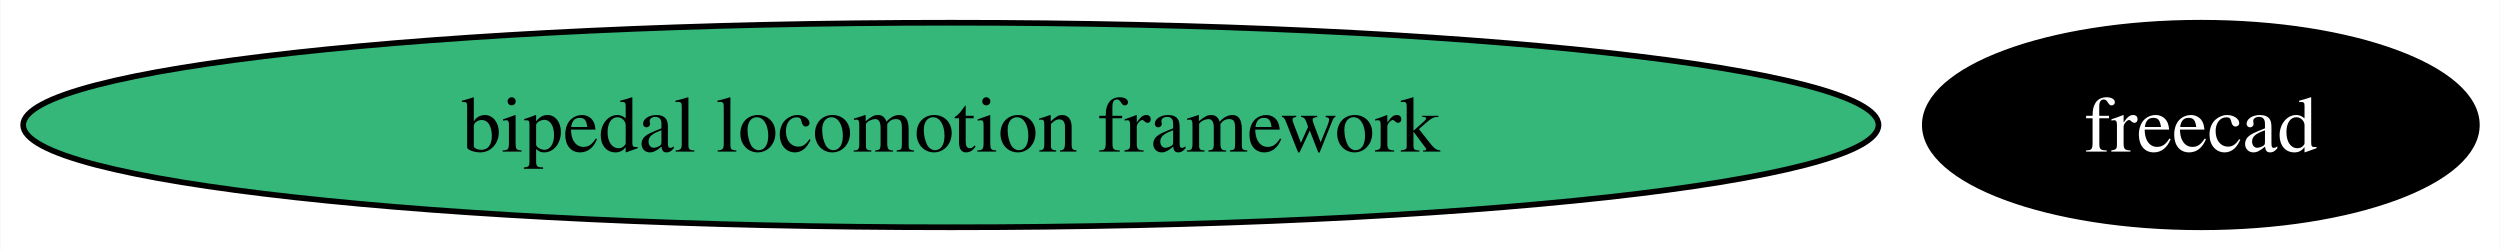
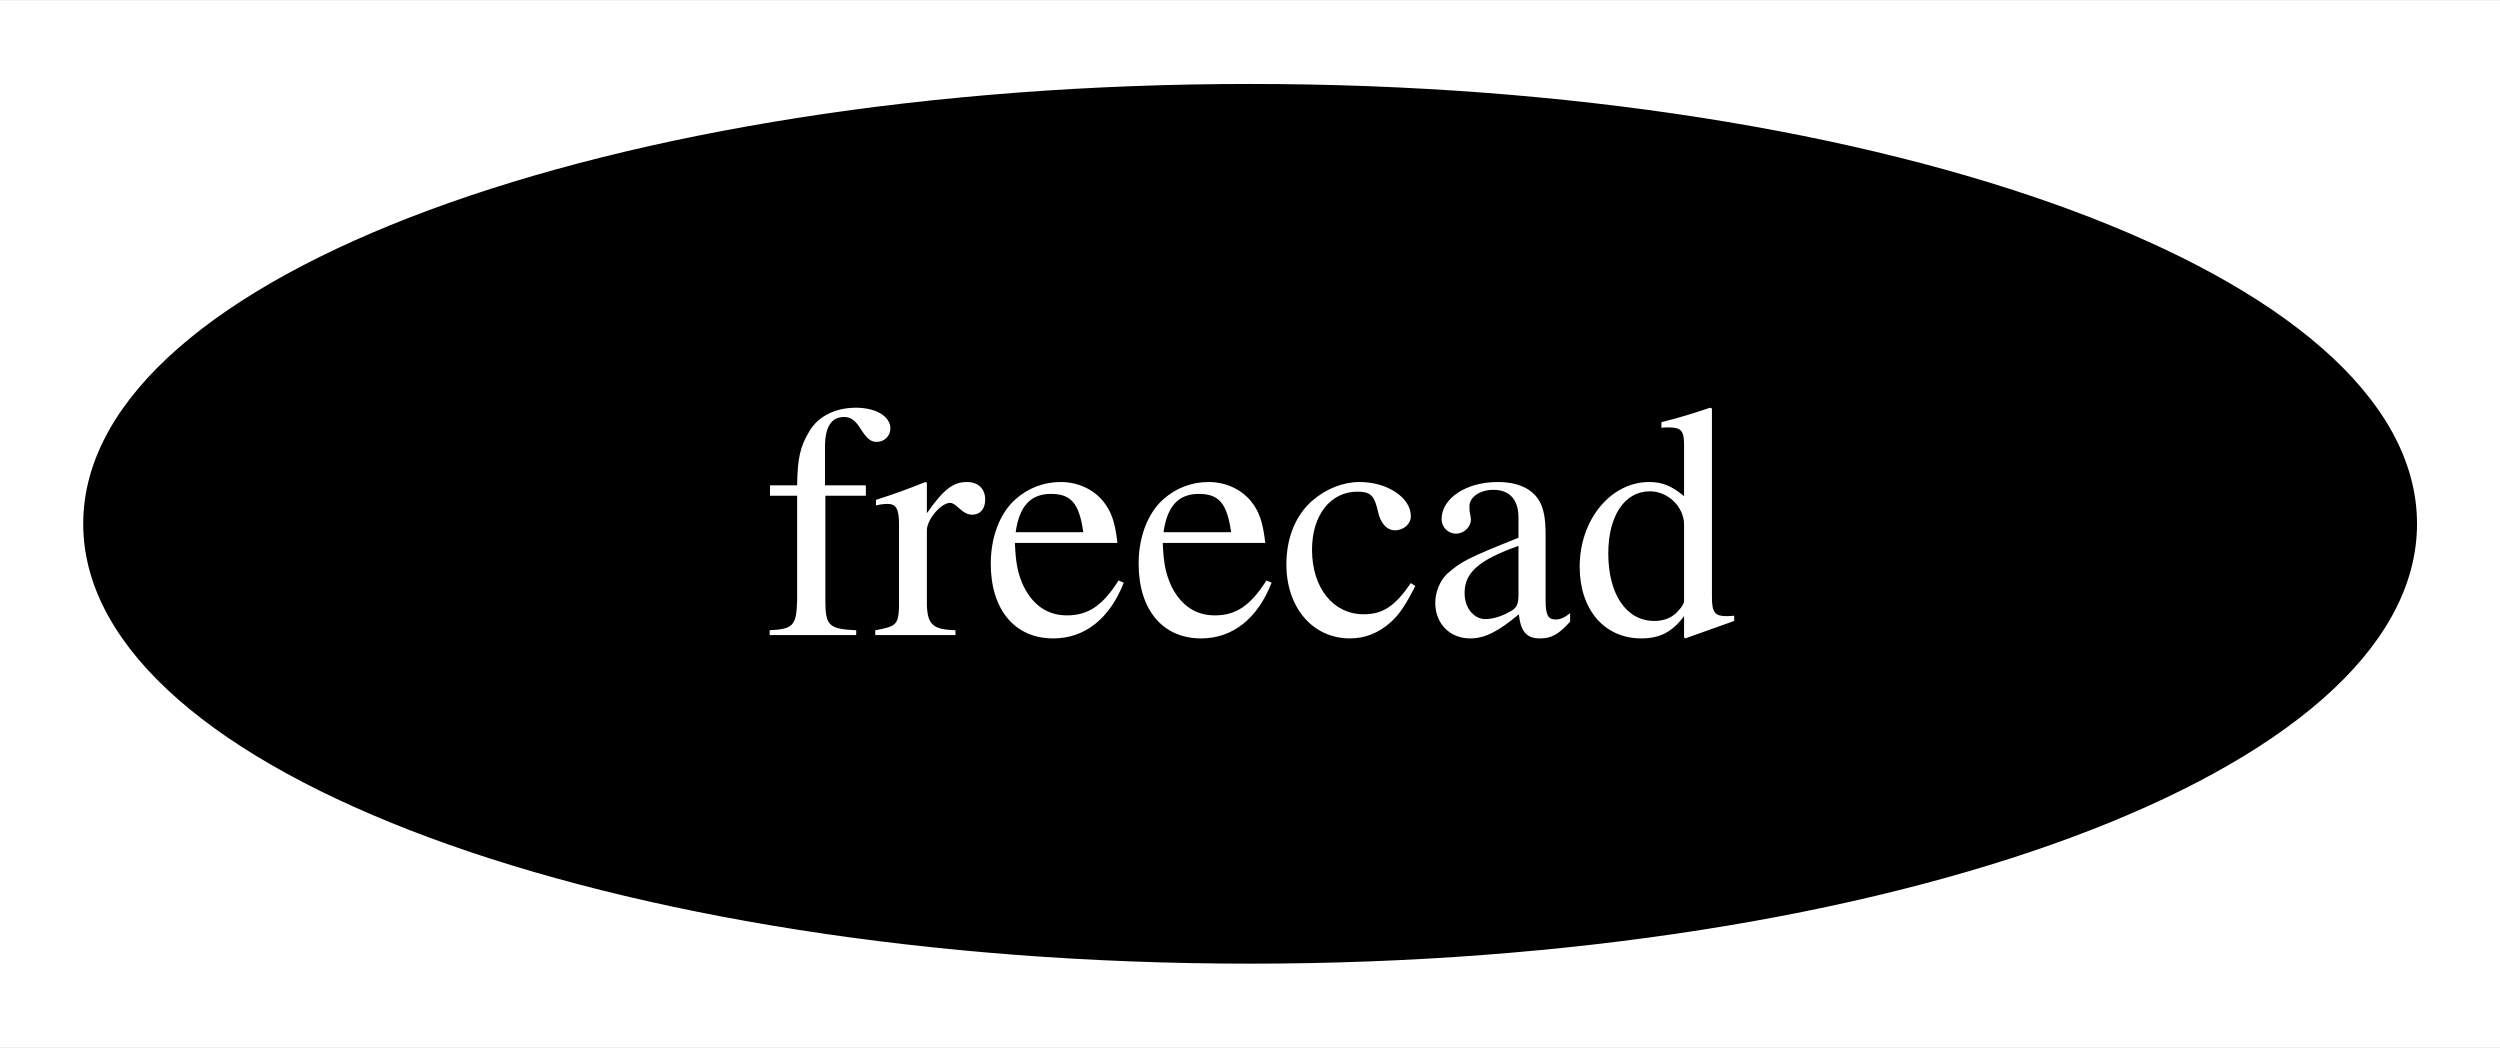
- <svg xmlns="http://www.w3.org/2000/svg" xmlns:xlink="http://www.w3.org/1999/xlink" width="440pt" height="44pt" viewBox="0.00 0.00 439.85 44.00">
+ <svg xmlns="http://www.w3.org/2000/svg" xmlns:xlink="http://www.w3.org/1999/xlink" width="105pt" height="44pt" viewBox="0.00 0.00 105.15 44.00">
  <g id="graph0" class="graph" transform="scale(1 1) rotate(0) translate(4 40)">
-     <polygon fill="white" stroke="none" points="-4,4 -4,-40 435.85,-40 435.85,4 -4,4" />
+     <polygon fill="white" stroke="none" points="-4,4 -4,-40 101.15,-40 101.15,4 -4,4" />
    <g id="node1" class="node">
      <g id="a_node1">
        <a xlink:href="https://github.com/conda-forge/freecad-feedstock" xlink:title="freecad">
-           <ellipse fill="#000000" stroke="black" cx="383.27" cy="-18" rx="48.58" ry="18" />
-           <text text-anchor="middle" x="383.27" y="-13.32" font-family="Times,serif" font-size="14.00" fill="white">freecad</text>
-         </a>
-       </g>
-     </g>
-     <g id="node2" class="node">
-       <g id="a_node2">
-         <a xlink:href="https://github.com/conda-forge/bipedal-locomotion-framework-feedstock" xlink:title="bipedal locomotion framework">
-           <ellipse fill="#35b779" stroke="black" cx="163.27" cy="-18" rx="163.27" ry="18" />
-           <text text-anchor="middle" x="163.27" y="-13.32" font-family="Times,serif" font-size="14.00">bipedal locomotion framework</text>
+           <ellipse fill="#000000" stroke="black" cx="48.58" cy="-18" rx="48.58" ry="18" />
+           <text text-anchor="middle" x="48.58" y="-13.32" font-family="Times,serif" font-size="14.00" fill="white">freecad</text>
        </a>
      </g>
    </g>
  </g>
</svg>
